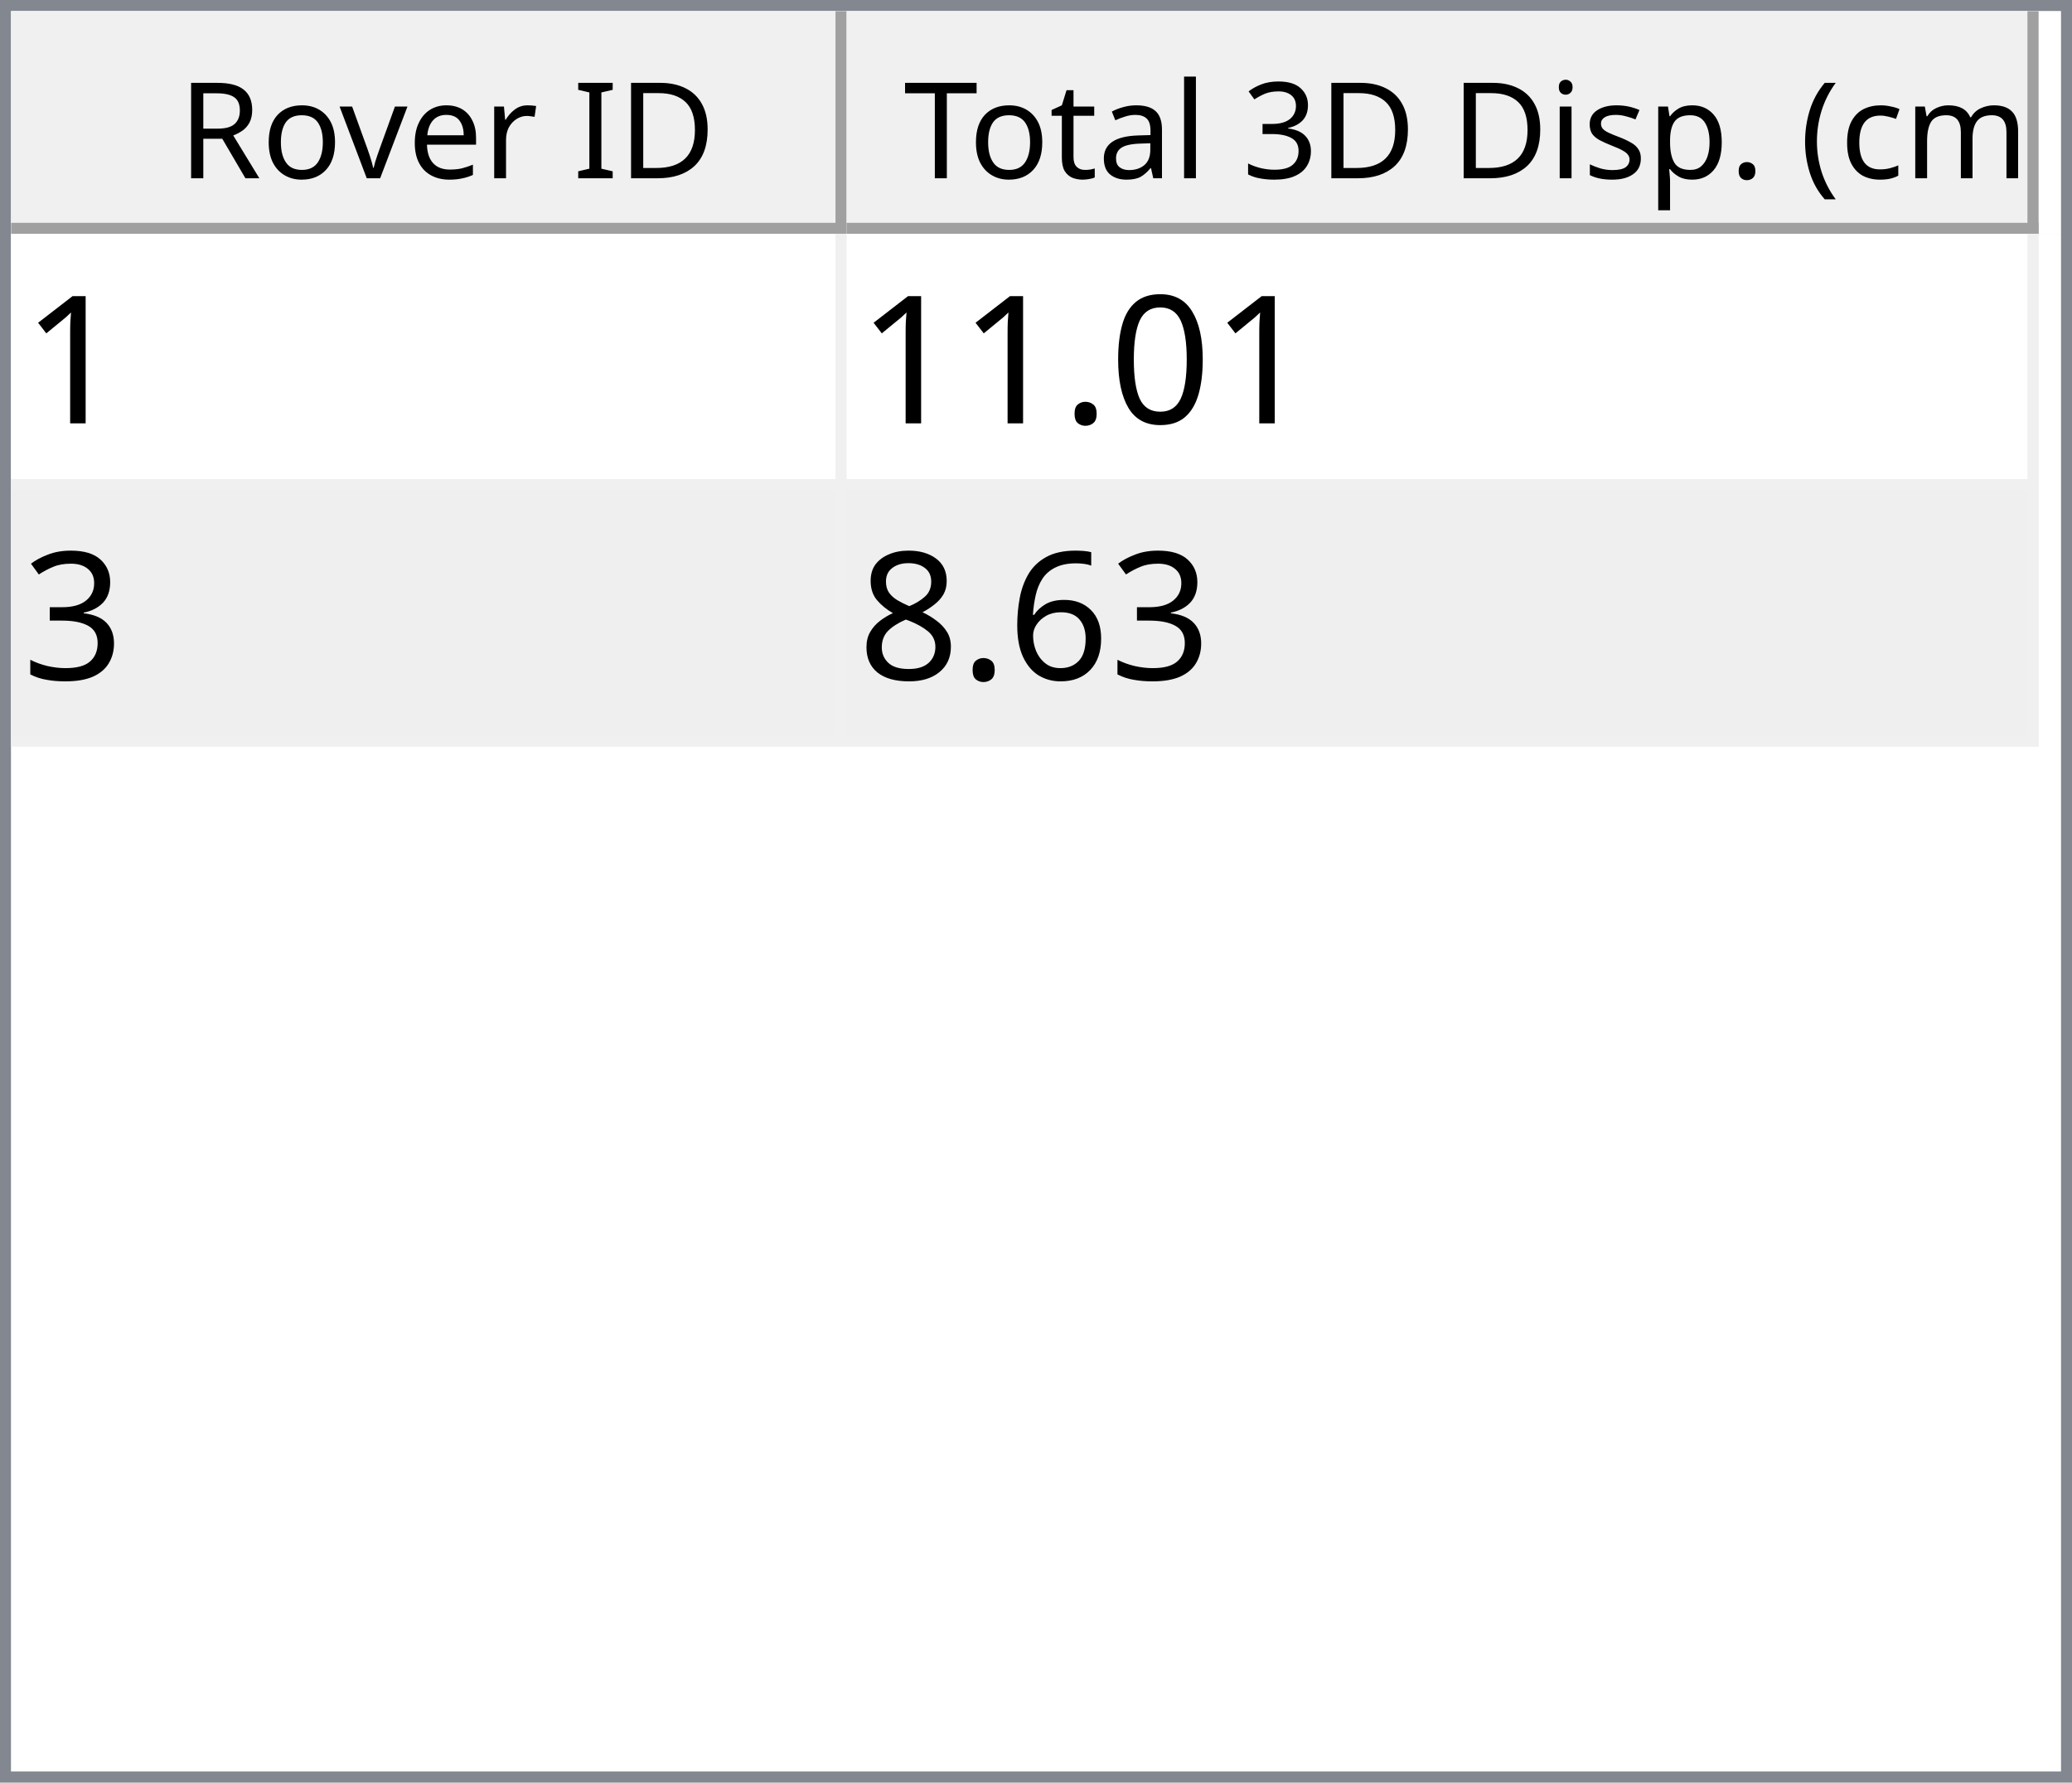
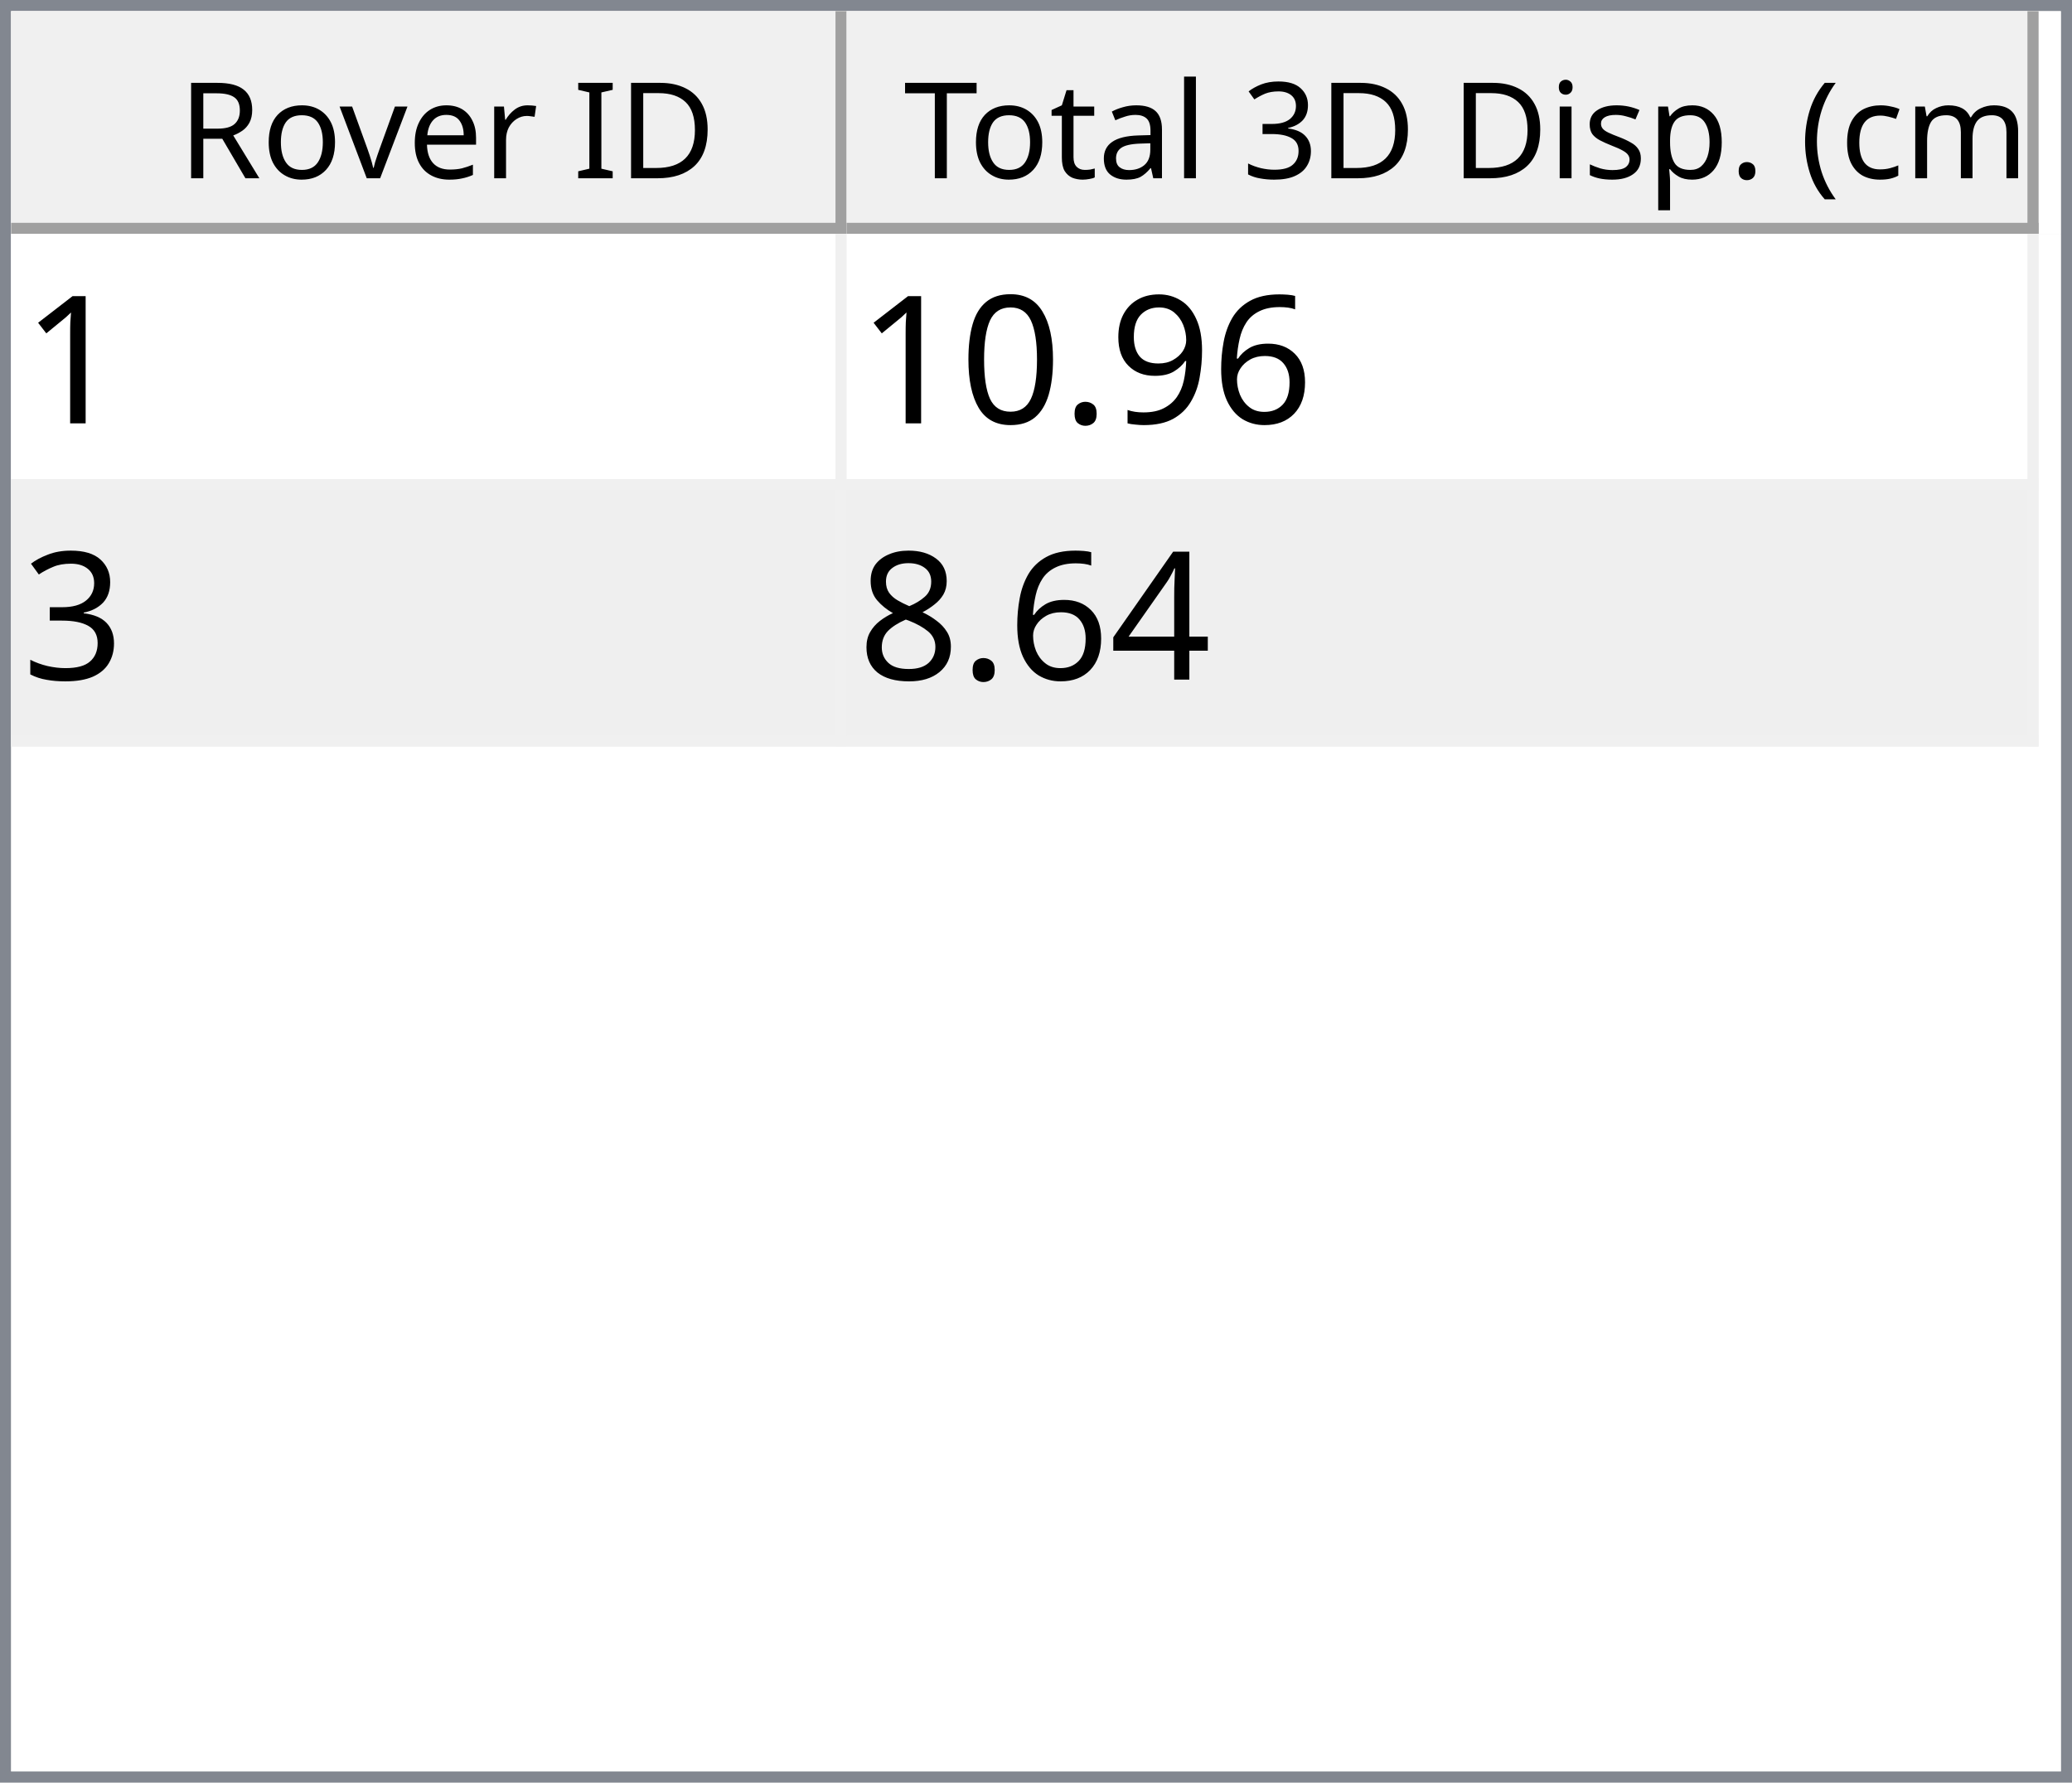
<svg xmlns="http://www.w3.org/2000/svg" style="fill-opacity:1; color-rendering:auto; color-interpolation:auto; text-rendering:auto; stroke:black; stroke-linecap:square; stroke-miterlimit:10; shape-rendering:auto; stroke-opacity:1; fill:black; stroke-dasharray:none; font-weight:normal; stroke-width:1; font-family:'Dialog'; font-style:normal; stroke-linejoin:miter; font-size:12px; stroke-dashoffset:0; image-rendering:auto;" width="186" height="160">
  <defs id="genericDefs" />
  <g>
    <defs id="defs1">
      <clipPath clipPathUnits="userSpaceOnUse" id="clipPath1">
        <path d="M0 0 L186 0 L186 160 L0 160 L0 0 Z" />
      </clipPath>
      <clipPath clipPathUnits="userSpaceOnUse" id="clipPath2">
        <path d="M0 0 L0 160 L186 160 L186 0 Z" />
      </clipPath>
      <clipPath clipPathUnits="userSpaceOnUse" id="clipPath3">
        <path d="M0 0 L0 20 L184 20 L184 0 Z" />
      </clipPath>
      <clipPath clipPathUnits="userSpaceOnUse" id="clipPath4">
        <path d="M0 0 L0 20 L75 20 L75 0 Z" />
      </clipPath>
      <clipPath clipPathUnits="userSpaceOnUse" id="clipPath5">
        <path d="M1 1 L1 19 L74 19 L74 1 Z" />
      </clipPath>
      <clipPath clipPathUnits="userSpaceOnUse" id="clipPath6">
        <path d="M0 0 L0 18 L73 18 L73 0 Z" />
      </clipPath>
      <clipPath clipPathUnits="userSpaceOnUse" id="clipPath7">
        <path d="M-0.5 -0.5 L-0.5 19.5 L74.5 19.5 L74.5 -0.5 Z" />
      </clipPath>
      <clipPath clipPathUnits="userSpaceOnUse" id="clipPath8">
        <path d="M0 0 L0 20 L107 20 L107 0 Z" />
      </clipPath>
      <clipPath clipPathUnits="userSpaceOnUse" id="clipPath9">
        <path d="M1 1 L1 19 L106 19 L106 1 Z" />
      </clipPath>
      <clipPath clipPathUnits="userSpaceOnUse" id="clipPath10">
        <path d="M0 0 L0 18 L105 18 L105 0 Z" />
      </clipPath>
      <clipPath clipPathUnits="userSpaceOnUse" id="clipPath11">
        <path d="M-0.5 -0.5 L-0.5 19.5 L106.5 19.5 L106.5 -0.5 Z" />
      </clipPath>
      <clipPath clipPathUnits="userSpaceOnUse" id="clipPath12">
        <path d="M0 0 L0 138 L184 138 L184 0 Z" />
      </clipPath>
      <clipPath clipPathUnits="userSpaceOnUse" id="clipPath13">
        <path d="M0 0 L0 46 L182 46 L182 0 Z" />
      </clipPath>
      <clipPath clipPathUnits="userSpaceOnUse" id="clipPath14">
        <path d="M-0.5 -0.5 L-0.5 45.5 L181.5 45.5 L181.5 -0.5 Z" />
      </clipPath>
      <clipPath clipPathUnits="userSpaceOnUse" id="clipPath15">
        <path d="M0 0 L0 22 L74 22 L74 0 Z" />
      </clipPath>
      <clipPath clipPathUnits="userSpaceOnUse" id="clipPath16">
        <path d="M0 0 L0 22 L106 22 L106 0 Z" />
      </clipPath>
      <font horiz-adv-x="64.551" id="font1">
        <font-face ascent="107.91" descent="25.098" units-per-em="100" style="font-style:normal; font-family:Segoe UI; font-weight:normal;" />
        <missing-glyph horiz-adv-x="64.551" d="M8.109 0 L8.109 68.266 L56.453 68.266 L56.453 0 L8.109 0 ZM15.328 7.234 L49.219 7.234 L49.219 61.031 L15.328 61.031 L15.328 7.234 Z" />
        <glyph unicode="D" horiz-adv-x="70.117" d="M9.188 0 L9.188 70.016 L28.516 70.016 Q65.531 70.016 65.531 35.891 Q65.531 19.672 55.25 9.836 Q44.969 0 27.734 0 L9.188 0 ZM17.391 62.594 L17.391 7.422 L27.828 7.422 Q41.609 7.422 49.273 14.797 Q56.938 22.172 56.938 35.688 Q56.938 62.594 28.328 62.594 L17.391 62.594 Z" />
        <glyph unicode="I" horiz-adv-x="26.611" d="M17.391 0 L9.188 0 L9.188 70.016 L17.391 70.016 L17.391 0 Z" />
        <glyph unicode=" " horiz-adv-x="27.393" d="" />
        <glyph unicode="r" horiz-adv-x="34.766" d="M34.188 41.891 Q32.078 43.5 28.125 43.5 Q23 43.5 19.555 38.672 Q16.109 33.844 16.109 25.484 L16.109 0 L8.109 0 L8.109 50 L16.109 50 L16.109 39.703 L16.312 39.703 Q18.016 44.969 21.531 47.922 Q25.047 50.875 29.391 50.875 Q32.516 50.875 34.188 50.203 L34.188 41.891 Z" />
        <glyph unicode="e" horiz-adv-x="52.295" d="M48.297 23 L12.984 23 Q13.188 14.656 17.484 10.109 Q21.781 5.562 29.297 5.562 Q37.75 5.562 44.828 11.141 L44.828 3.609 Q38.234 -1.172 27.391 -1.172 Q16.797 -1.172 10.742 5.641 Q4.688 12.453 4.688 24.812 Q4.688 36.469 11.305 43.82 Q17.922 51.172 27.734 51.172 Q37.547 51.172 42.922 44.828 Q48.297 38.484 48.297 27.203 L48.297 23 ZM40.094 29.781 Q40.047 36.719 36.75 40.578 Q33.453 44.438 27.594 44.438 Q21.922 44.438 17.969 40.383 Q14.016 36.328 13.094 29.781 L40.094 29.781 Z" />
        <glyph unicode="v" horiz-adv-x="47.9" d="M47.406 50 L27.484 0 L19.625 0 L0.688 50 L9.469 50 L22.172 13.672 Q23.578 9.672 23.922 6.688 L24.125 6.688 Q24.609 10.453 25.688 13.484 L38.969 50 L47.406 50 Z" />
        <glyph unicode="o" horiz-adv-x="58.594" d="M29 -1.172 Q17.922 -1.172 11.305 5.836 Q4.688 12.844 4.688 24.422 Q4.688 37.016 11.57 44.094 Q18.453 51.172 30.172 51.172 Q41.359 51.172 47.633 44.289 Q53.906 37.406 53.906 25.203 Q53.906 13.234 47.141 6.031 Q40.375 -1.172 29 -1.172 ZM29.594 44.438 Q21.875 44.438 17.383 39.188 Q12.891 33.938 12.891 24.703 Q12.891 15.828 17.43 10.695 Q21.969 5.562 29.594 5.562 Q37.359 5.562 41.531 10.594 Q45.703 15.625 45.703 24.906 Q45.703 34.281 41.531 39.359 Q37.359 44.438 29.594 44.438 Z" />
        <glyph unicode="R" horiz-adv-x="59.814" d="M59.375 0 L49.609 0 L37.891 19.625 Q36.281 22.359 34.766 24.289 Q33.25 26.219 31.664 27.438 Q30.078 28.656 28.25 29.219 Q26.422 29.781 24.125 29.781 L17.391 29.781 L17.391 0 L9.188 0 L9.188 70.016 L30.078 70.016 Q34.672 70.016 38.555 68.867 Q42.438 67.719 45.289 65.375 Q48.141 63.031 49.758 59.547 Q51.375 56.062 51.375 51.375 Q51.375 47.703 50.273 44.656 Q49.172 41.609 47.148 39.211 Q45.125 36.812 42.266 35.133 Q39.406 33.453 35.844 32.516 L35.844 32.328 Q37.594 31.547 38.891 30.547 Q40.188 29.547 41.359 28.18 Q42.531 26.812 43.68 25.078 Q44.828 23.344 46.234 21.047 L59.375 0 ZM17.391 62.594 L17.391 37.203 L28.516 37.203 Q31.594 37.203 34.203 38.133 Q36.812 39.062 38.719 40.797 Q40.625 42.531 41.703 45.047 Q42.781 47.562 42.781 50.688 Q42.781 56.297 39.141 59.445 Q35.5 62.594 28.609 62.594 L17.391 62.594 Z" />
        <glyph unicode=")" horiz-adv-x="30.176" d="M8.297 -15.922 L1.172 -15.922 Q16.406 2.344 16.406 26.812 Q16.406 51.469 1.078 70.016 L8.297 70.016 Q23.531 52.156 23.531 26.703 Q23.531 1.375 8.297 -15.922 Z" />
        <glyph unicode="m" horiz-adv-x="86.133" d="M79.109 0 L71.094 0 L71.094 28.719 Q71.094 37.016 68.531 40.727 Q65.969 44.438 59.906 44.438 Q54.781 44.438 51.195 39.75 Q47.609 35.062 47.609 28.516 L47.609 0 L39.594 0 L39.594 29.688 Q39.594 44.438 28.219 44.438 Q22.953 44.438 19.531 40.016 Q16.109 35.594 16.109 28.516 L16.109 0 L8.109 0 L8.109 50 L16.109 50 L16.109 42.094 L16.312 42.094 Q21.625 51.172 31.844 51.172 Q36.969 51.172 40.773 48.312 Q44.578 45.453 46 40.828 Q51.562 51.172 62.594 51.172 Q79.109 51.172 79.109 30.812 L79.109 0 Z" />
        <glyph unicode="c" horiz-adv-x="46.191" d="M42.188 2.297 Q36.422 -1.172 28.516 -1.172 Q17.828 -1.172 11.258 5.789 Q4.688 12.75 4.688 23.828 Q4.688 36.188 11.766 43.68 Q18.844 51.172 30.672 51.172 Q37.25 51.172 42.281 48.734 L42.281 40.531 Q36.719 44.438 30.375 44.438 Q22.703 44.438 17.797 38.945 Q12.891 33.453 12.891 24.516 Q12.891 15.719 17.508 10.641 Q22.125 5.562 29.891 5.562 Q36.422 5.562 42.188 9.906 L42.188 2.297 Z" />
        <glyph unicode="(" horiz-adv-x="30.176" d="M29.109 -15.922 L21.969 -15.922 Q6.844 1.375 6.844 26.703 Q6.844 52.156 21.969 70.016 L29.203 70.016 Q13.875 51.469 13.875 26.812 Q13.875 2.344 29.109 -15.922 Z" />
        <glyph unicode="." horiz-adv-x="21.68" d="M10.891 -1.078 Q8.641 -1.078 7.055 0.539 Q5.469 2.156 5.469 4.391 Q5.469 6.641 7.055 8.273 Q8.641 9.906 10.891 9.906 Q13.188 9.906 14.797 8.273 Q16.406 6.641 16.406 4.391 Q16.406 2.156 14.797 0.539 Q13.188 -1.078 10.891 -1.078 Z" />
        <glyph unicode="p" horiz-adv-x="58.789" d="M16.312 7.234 L16.109 7.234 L16.109 -23 L8.109 -23 L8.109 50 L16.109 50 L16.109 41.219 L16.312 41.219 Q22.219 51.172 33.594 51.172 Q43.266 51.172 48.688 44.461 Q54.109 37.75 54.109 26.469 Q54.109 13.922 48 6.375 Q41.891 -1.172 31.297 -1.172 Q21.578 -1.172 16.312 7.234 ZM16.109 27.391 L16.109 20.406 Q16.109 14.203 20.141 9.883 Q24.172 5.562 30.375 5.562 Q37.641 5.562 41.773 11.133 Q45.906 16.703 45.906 26.609 Q45.906 34.969 42.047 39.703 Q38.188 44.438 31.594 44.438 Q24.609 44.438 20.359 39.578 Q16.109 34.719 16.109 27.391 Z" />
        <glyph unicode="s" horiz-adv-x="42.432" d="M5.078 1.812 L5.078 10.406 Q11.625 5.562 19.484 5.562 Q30.031 5.562 30.031 12.594 Q30.031 14.594 29.125 15.992 Q28.219 17.391 26.68 18.461 Q25.141 19.531 23.07 20.383 Q21 21.234 18.609 22.172 Q15.281 23.484 12.766 24.828 Q10.25 26.172 8.57 27.859 Q6.891 29.547 6.031 31.695 Q5.172 33.844 5.172 36.719 Q5.172 40.234 6.789 42.945 Q8.406 45.656 11.086 47.484 Q13.766 49.312 17.211 50.242 Q20.656 51.172 24.312 51.172 Q30.812 51.172 35.938 48.922 L35.938 40.828 Q30.422 44.438 23.25 44.438 Q21 44.438 19.195 43.922 Q17.391 43.406 16.094 42.477 Q14.797 41.547 14.086 40.258 Q13.375 38.969 13.375 37.406 Q13.375 35.453 14.086 34.133 Q14.797 32.812 16.164 31.789 Q17.531 30.766 19.484 29.938 Q21.438 29.109 23.922 28.125 Q27.25 26.859 29.883 25.516 Q32.516 24.172 34.375 22.484 Q36.234 20.797 37.234 18.602 Q38.234 16.406 38.234 13.375 Q38.234 9.672 36.602 6.938 Q34.969 4.203 32.234 2.398 Q29.5 0.594 25.93 -0.289 Q22.359 -1.172 18.453 -1.172 Q10.75 -1.172 5.078 1.812 Z" />
        <glyph unicode="i" horiz-adv-x="24.219" d="M12.203 62.703 Q10.062 62.703 8.547 64.164 Q7.031 65.625 7.031 67.875 Q7.031 70.125 8.547 71.609 Q10.062 73.094 12.203 73.094 Q14.406 73.094 15.945 71.609 Q17.484 70.125 17.484 67.875 Q17.484 65.719 15.945 64.211 Q14.406 62.703 12.203 62.703 ZM16.109 0 L8.109 0 L8.109 50 L16.109 50 L16.109 0 Z" />
        <glyph unicode="3" horiz-adv-x="53.906" d="M46.531 19.828 Q46.531 15.094 44.75 11.211 Q42.969 7.328 39.719 4.57 Q36.469 1.812 31.93 0.297 Q27.391 -1.219 21.922 -1.219 Q11.922 -1.219 6 2.594 L6 11.188 Q13.094 5.609 22.219 5.609 Q25.875 5.609 28.828 6.539 Q31.781 7.469 33.906 9.227 Q36.031 10.984 37.18 13.477 Q38.328 15.969 38.328 19.094 Q38.328 32.812 18.797 32.812 L12.984 32.812 L12.984 39.594 L18.5 39.594 Q35.797 39.594 35.797 52.484 Q35.797 64.406 22.609 64.406 Q15.188 64.406 8.688 59.422 L8.688 67.188 Q15.375 71.188 24.609 71.188 Q29 71.188 32.57 69.969 Q36.141 68.75 38.68 66.555 Q41.219 64.359 42.609 61.281 Q44 58.203 44 54.5 Q44 40.672 30.031 36.719 L30.031 36.531 Q33.594 36.141 36.625 34.797 Q39.656 33.453 41.852 31.305 Q44.047 29.156 45.289 26.25 Q46.531 23.344 46.531 19.828 Z" />
        <glyph unicode="l" horiz-adv-x="24.219" d="M16.109 0 L8.109 0 L8.109 74.031 L16.109 74.031 L16.109 0 Z" />
        <glyph unicode="a" horiz-adv-x="50.879" d="M43.891 0 L35.891 0 L35.891 7.812 L35.688 7.812 Q30.469 -1.172 20.312 -1.172 Q12.844 -1.172 8.617 2.781 Q4.391 6.734 4.391 13.281 Q4.391 27.297 20.906 29.594 L35.891 31.688 Q35.891 44.438 25.594 44.438 Q16.547 44.438 9.281 38.281 L9.281 46.484 Q16.656 51.172 26.266 51.172 Q43.891 51.172 43.891 32.516 L43.891 0 ZM35.891 25.297 L23.828 23.641 Q18.266 22.859 15.43 20.875 Q12.594 18.891 12.594 13.875 Q12.594 10.203 15.211 7.883 Q17.828 5.562 22.172 5.562 Q28.125 5.562 32.008 9.742 Q35.891 13.922 35.891 20.312 L35.891 25.297 Z" />
        <glyph unicode="t" horiz-adv-x="33.887" d="M31.297 0.484 Q28.469 -1.078 23.828 -1.078 Q10.688 -1.078 10.688 13.578 L10.688 43.172 L2.094 43.172 L2.094 50 L10.688 50 L10.688 62.203 L18.703 64.797 L18.703 50 L31.297 50 L31.297 43.172 L18.703 43.172 L18.703 14.984 Q18.703 9.969 20.414 7.82 Q22.125 5.672 26.078 5.672 Q29.109 5.672 31.297 7.328 L31.297 0.484 Z" />
        <glyph unicode="T" horiz-adv-x="52.393" d="M50.594 62.594 L30.375 62.594 L30.375 0 L22.172 0 L22.172 62.594 L2 62.594 L2 70.016 L50.594 70.016 L50.594 62.594 Z" />
      </font>
      <font horiz-adv-x="75.0" id="font2">
        <font-face ascent="100.537" descent="21.973" units-per-em="100" style="font-style:normal; font-family:sans-serif; font-weight:normal;" />
        <missing-glyph horiz-adv-x="75.0" d="M12.5 0 L12.5 62.5 L62.5 62.5 L62.5 0 L12.5 0 ZM14.062 1.562 L60.938 1.562 L60.938 60.938 L14.062 60.938 L14.062 1.562 Z" />
        <glyph unicode="1" horiz-adv-x="55.615" d="M37.25 0 L28.469 0 L28.469 56 Q25.297 52.984 20.141 49.953 Q14.984 46.922 10.891 45.406 L10.891 53.906 Q18.266 57.375 23.781 62.305 Q29.297 67.234 31.594 71.875 L37.25 71.875 L37.25 0 Z" />
+         <glyph unicode="6" horiz-adv-x="55.615" d="M49.75 54.047 L41.016 53.375 Q39.844 58.547 37.703 60.891 Q34.125 64.656 28.906 64.656 Q24.703 64.656 21.531 62.312 Q17.391 59.281 14.992 53.469 Q12.594 47.656 12.5 36.922 Q15.672 41.75 20.266 44.094 Q24.859 46.438 29.891 46.438 Q38.672 46.438 44.852 39.969 Q51.031 33.5 51.031 23.25 Q51.031 16.5 48.125 10.719 Q45.219 4.938 40.141 1.859 Q35.062 -1.219 28.609 -1.219 Q17.625 -1.219 10.695 6.859 Q3.766 14.938 3.766 33.5 Q3.766 54.25 11.422 63.672 Q18.109 71.875 29.438 71.875 Q37.891 71.875 43.289 67.141 Q48.688 62.406 49.75 54.047 ZM13.875 23.188 Q13.875 18.656 15.797 14.508 Q17.719 10.359 21.188 8.18 Q24.656 6 28.469 6 Q34.031 6 38.039 10.492 Q42.047 14.984 42.047 22.703 Q42.047 30.125 38.086 34.398 Q34.125 38.672 28.125 38.672 Q22.172 38.672 18.023 34.398 Q13.875 30.125 13.875 23.188 Z" />
+         <glyph unicode="9" horiz-adv-x="55.615" d="M5.469 16.547 L13.922 17.328 Q14.984 11.375 18.016 8.688 Q21.047 6 25.781 6 Q29.828 6 32.883 7.859 Q35.938 9.719 37.891 12.82 Q39.844 15.922 41.164 21.195 Q42.484 26.469 42.484 31.938 Q42.484 32.516 42.438 33.688 Q39.797 29.5 35.234 26.883 Q30.672 24.266 25.344 24.266 Q16.453 24.266 10.305 30.711 Q4.156 37.156 4.156 47.703 Q4.156 58.594 10.578 65.234 Q17 71.875 26.656 71.875 Q33.641 71.875 39.43 68.117 Q45.219 64.359 48.219 57.398 Q51.219 50.438 51.219 37.25 Q51.219 23.531 48.242 15.406 Q45.266 7.281 39.383 3.031 Q33.5 -1.219 25.594 -1.219 Q17.188 -1.219 11.867 3.445 Q6.547 8.109 5.469 16.547 ZM41.453 48.141 Q41.453 55.719 37.43 60.156 Q33.406 64.594 27.734 64.594 Q21.875 64.594 17.531 59.812 Q13.188 55.031 13.188 47.406 Q13.188 40.578 17.312 36.305 Q21.438 32.031 27.484 32.031 Q33.594 32.031 37.523 36.305 Q41.453 40.578 41.453 48.141 Z" />
+         <glyph unicode="." horiz-adv-x="27.783" d="M9.078 0 L9.078 10.016 L19.094 10.016 L19.094 0 L9.078 0 Z" />
        <glyph unicode="0" horiz-adv-x="55.615" d="M4.156 35.297 Q4.156 48 6.766 55.742 Q9.375 63.484 14.523 67.68 Q19.672 71.875 27.484 71.875 Q33.25 71.875 37.594 69.555 Q41.938 67.234 44.773 62.867 Q47.609 58.5 49.219 52.227 Q50.828 45.953 50.828 35.297 Q50.828 22.703 48.242 14.969 Q45.656 7.234 40.508 3.008 Q35.359 -1.219 27.484 -1.219 Q17.141 -1.219 11.234 6.203 Q4.156 15.141 4.156 35.297 ZM13.188 35.297 Q13.188 17.672 17.312 11.836 Q21.438 6 27.484 6 Q33.547 6 37.672 11.859 Q41.797 17.719 41.797 35.297 Q41.797 52.984 37.672 58.789 Q33.547 64.594 27.391 64.594 Q21.344 64.594 17.719 59.469 Q13.188 52.938 13.188 35.297 Z" />
-         <glyph unicode="." horiz-adv-x="27.783" d="M9.078 0 L9.078 10.016 L19.094 10.016 L19.094 0 L9.078 0 Z" />
        <glyph unicode="3" horiz-adv-x="55.615" d="M4.203 18.891 L12.984 20.062 Q14.5 12.594 18.141 9.297 Q21.781 6 27 6 Q33.203 6 37.477 10.297 Q41.75 14.594 41.75 20.953 Q41.75 27 37.797 30.93 Q33.844 34.859 27.734 34.859 Q25.25 34.859 21.531 33.891 L22.516 41.609 Q23.391 41.5 23.922 41.5 Q29.547 41.5 34.039 44.43 Q38.531 47.359 38.531 53.469 Q38.531 58.297 35.258 61.477 Q31.984 64.656 26.812 64.656 Q21.688 64.656 18.266 61.43 Q14.844 58.203 13.875 51.766 L5.078 53.328 Q6.688 62.156 12.398 67.016 Q18.109 71.875 26.609 71.875 Q32.469 71.875 37.398 69.359 Q42.328 66.844 44.945 62.5 Q47.562 58.156 47.562 53.266 Q47.562 48.641 45.07 44.828 Q42.578 41.016 37.703 38.766 Q44.047 37.312 47.562 32.695 Q51.078 28.078 51.078 21.141 Q51.078 11.766 44.242 5.25 Q37.406 -1.266 26.953 -1.266 Q17.531 -1.266 11.305 4.352 Q5.078 9.969 4.203 18.891 Z" />
-         <glyph unicode="6" horiz-adv-x="55.615" d="M49.75 54.047 L41.016 53.375 Q39.844 58.547 37.703 60.891 Q34.125 64.656 28.906 64.656 Q24.703 64.656 21.531 62.312 Q17.391 59.281 14.992 53.469 Q12.594 47.656 12.5 36.922 Q15.672 41.75 20.266 44.094 Q24.859 46.438 29.891 46.438 Q38.672 46.438 44.852 39.969 Q51.031 33.5 51.031 23.25 Q51.031 16.5 48.125 10.719 Q45.219 4.938 40.141 1.859 Q35.062 -1.219 28.609 -1.219 Q17.625 -1.219 10.695 6.859 Q3.766 14.938 3.766 33.5 Q3.766 54.25 11.422 63.672 Q18.109 71.875 29.438 71.875 Q37.891 71.875 43.289 67.141 Q48.688 62.406 49.75 54.047 ZM13.875 23.188 Q13.875 18.656 15.797 14.508 Q17.719 10.359 21.188 8.18 Q24.656 6 28.469 6 Q34.031 6 38.039 10.492 Q42.047 14.984 42.047 22.703 Q42.047 30.125 38.086 34.398 Q34.125 38.672 28.125 38.672 Q22.172 38.672 18.023 34.398 Q13.875 30.125 13.875 23.188 Z" />
+         <glyph unicode="4" horiz-adv-x="55.615" d="M32.328 0 L32.328 17.141 L1.266 17.141 L1.266 25.203 L33.938 71.578 L41.109 71.578 L41.109 25.203 L50.781 25.203 L50.781 17.141 L41.109 17.141 L41.109 0 L32.328 0 ZM32.328 25.203 L32.328 57.469 L9.906 25.203 L32.328 25.203 Z" />
        <glyph unicode="8" horiz-adv-x="55.615" d="M17.672 38.812 Q12.203 40.828 9.57 44.539 Q6.938 48.25 6.938 53.422 Q6.938 61.234 12.555 66.555 Q18.172 71.875 27.484 71.875 Q36.859 71.875 42.578 66.43 Q48.297 60.984 48.297 53.172 Q48.297 48.188 45.68 44.508 Q43.062 40.828 37.75 38.812 Q44.344 36.672 47.781 31.883 Q51.219 27.094 51.219 20.453 Q51.219 11.281 44.727 5.031 Q38.234 -1.219 27.641 -1.219 Q17.047 -1.219 10.547 5.055 Q4.047 11.328 4.047 20.703 Q4.047 27.688 7.594 32.398 Q11.141 37.109 17.672 38.812 ZM15.922 53.719 Q15.922 48.641 19.195 45.414 Q22.469 42.188 27.688 42.188 Q32.766 42.188 36.016 45.383 Q39.266 48.578 39.266 53.219 Q39.266 58.062 35.914 61.359 Q32.562 64.656 27.594 64.656 Q22.562 64.656 19.242 61.43 Q15.922 58.203 15.922 53.719 ZM13.094 20.656 Q13.094 16.891 14.875 13.375 Q16.656 9.859 20.172 7.93 Q23.688 6 27.734 6 Q34.031 6 38.133 10.055 Q42.234 14.109 42.234 20.359 Q42.234 26.703 38.016 30.859 Q33.797 35.016 27.438 35.016 Q21.234 35.016 17.164 30.914 Q13.094 26.812 13.094 20.656 Z" />
      </font>
    </defs>
    <g style="fill:white; stroke:white;">
      <rect x="0" y="0" width="186" style="clip-path:url(#clipPath1); stroke:none;" height="160" />
    </g>
    <g style="fill:white; text-rendering:optimizeSpeed; color-rendering:optimizeSpeed; image-rendering:optimizeSpeed; shape-rendering:crispEdges; stroke:white; color-interpolation:sRGB;">
      <rect x="0" width="186" height="160" y="0" style="stroke:none;" />
      <path style="stroke:none;" d="M0 160 L186 160 L186 0 L0 0 Z" />
    </g>
    <g style="fill:rgb(240,240,240); font-family:'Segoe UI'; stroke:rgb(240,240,240);">
      <rect x="0" y="0" width="186" style="clip-path:url(#clipPath2); stroke:none;" height="160" />
    </g>
    <g style="fill:rgb(130,135,144); font-family:'Segoe UI'; stroke:rgb(130,135,144);">
      <path d="M0 0 L186 0 L186 160 L0 160 L0 0 ZM1 1 L185 1 L185 159 L1 159 L1 1 Z" style="fill-rule:evenodd; clip-path:url(#clipPath2); stroke:none;" />
    </g>
    <g style="fill:white; font-family:'Segoe UI'; stroke:white;" transform="translate(1,1)">
      <rect x="0" y="0" width="184" style="clip-path:url(#clipPath3); stroke:none;" height="20" />
    </g>
    <g style="fill:rgb(240,240,240); font-family:'Segoe UI'; stroke:rgb(240,240,240);" transform="translate(1,1)">
      <rect x="0" y="0" width="75" style="clip-path:url(#clipPath4); stroke:none;" height="20" />
    </g>
    <g style="font-family:'Segoe UI';" transform="translate(2,2)">
      <text x="14" xml:space="preserve" y="14" style="clip-path:url(#clipPath6); stroke:none;">Rover ID</text>
    </g>
    <g style="fill:rgb(160,160,160); font-family:'Segoe UI'; stroke:rgb(160,160,160); stroke-linejoin:bevel;" transform="translate(1.5,1.5)">
      <line x1="74" x2="74" y1="0" style="fill:none; clip-path:url(#clipPath7);" y2="19" />
    </g>
    <g style="fill:rgb(160,160,160); font-family:'Segoe UI'; stroke:rgb(160,160,160); stroke-linejoin:bevel;" transform="matrix(1,0,0,1,1,1) translate(0.5,0.5)">
      <line x1="0" x2="74" y1="19" style="fill:none; clip-path:url(#clipPath7);" y2="19" />
    </g>
    <g style="fill:rgb(240,240,240); font-family:'Segoe UI'; stroke:rgb(240,240,240);" transform="translate(76,1)">
      <rect x="0" y="0" width="107" style="clip-path:url(#clipPath8); stroke:none;" height="20" />
    </g>
    <g style="font-family:'Segoe UI';" transform="translate(77,2)">
      <text x="1" xml:space="preserve" y="14" style="clip-path:url(#clipPath10); stroke:none;"> Total 3D Disp. (cm)</text>
    </g>
    <g style="fill:rgb(160,160,160); font-family:'Segoe UI'; stroke:rgb(160,160,160); stroke-linejoin:bevel;" transform="translate(76.5,1.5)">
      <line x1="106" x2="106" y1="0" style="fill:none; clip-path:url(#clipPath11);" y2="19" />
    </g>
    <g style="fill:rgb(160,160,160); font-family:'Segoe UI'; stroke:rgb(160,160,160); stroke-linejoin:bevel;" transform="matrix(1,0,0,1,76,1) translate(0.5,0.5)">
      <line x1="0" x2="106" y1="19" style="fill:none; clip-path:url(#clipPath11);" y2="19" />
    </g>
    <g style="fill:white; font-family:'Segoe UI'; stroke:white;" transform="translate(1,21)">
      <rect x="0" y="0" width="184" style="clip-path:url(#clipPath12); stroke:none;" height="138" />
    </g>
    <g style="fill:rgb(240,240,240); font-size:16px; font-family:sans-serif; stroke:rgb(240,240,240);" transform="translate(1,21)">
      <rect x="0" y="0" width="182" style="clip-path:url(#clipPath13); stroke:none;" height="46" />
      <line transform="translate(0.5,0.5)" x1="0" x2="181" y1="22" style="clip-path:url(#clipPath14); fill:none; stroke-linejoin:bevel;" y2="22" />
    </g>
    <g transform="matrix(1,0,0,1,1,21) translate(0.5,0.5)" style="fill:rgb(240,240,240); font-size:16px; font-family:sans-serif; stroke:rgb(240,240,240); stroke-linejoin:bevel;">
      <line x1="0" x2="181" y1="45" style="fill:none; clip-path:url(#clipPath14);" y2="45" />
    </g>
    <g transform="matrix(1,0,0,1,1,21) translate(0.5,0.5)" style="fill:rgb(240,240,240); font-size:16px; font-family:sans-serif; stroke:rgb(240,240,240); stroke-linejoin:bevel;">
      <line x1="74" x2="74" y1="0" style="fill:none; clip-path:url(#clipPath14);" y2="45" />
    </g>
    <g transform="matrix(1,0,0,1,1,21) translate(0.5,0.5)" style="fill:rgb(240,240,240); font-size:16px; font-family:sans-serif; stroke:rgb(240,240,240); stroke-linejoin:bevel;">
      <line x1="181" x2="181" y1="0" style="fill:none; clip-path:url(#clipPath14);" y2="45" />
    </g>
    <g style="fill:white; font-size:16px; font-family:sans-serif; stroke:white;" transform="matrix(1,0,0,1,1,21)">
      <rect x="0" y="0" width="74" style="clip-path:url(#clipPath15); stroke:none;" height="22" />
      <text x="1" y="17" style="fill:black; clip-path:url(#clipPath15); stroke:none;" xml:space="preserve">1</text>
    </g>
    <g style="fill:white; font-size:16px; font-family:sans-serif; stroke:white;" transform="matrix(1,0,0,1,1,21) translate(75,0)">
      <rect x="0" y="0" width="106" style="clip-path:url(#clipPath16); stroke:none;" height="22" />
-       <text x="1" y="17" style="fill:black; clip-path:url(#clipPath16); stroke:none;" xml:space="preserve">11.01</text>
+       <text x="1" y="17" style="fill:black; clip-path:url(#clipPath16); stroke:none;" xml:space="preserve">10.96</text>
    </g>
    <g style="fill:rgb(239,239,239); font-size:16px; font-family:sans-serif; stroke:rgb(239,239,239);" transform="matrix(1,0,0,1,1,21) translate(0,23)">
      <rect x="0" y="0" width="74" style="clip-path:url(#clipPath15); stroke:none;" height="22" />
      <text x="1" y="17" style="fill:black; clip-path:url(#clipPath15); stroke:none;" xml:space="preserve">3</text>
    </g>
    <g style="fill:rgb(239,239,239); font-size:16px; font-family:sans-serif; stroke:rgb(239,239,239);" transform="matrix(1,0,0,1,1,21) translate(75,23)">
      <rect x="0" y="0" width="106" style="clip-path:url(#clipPath16); stroke:none;" height="22" />
-       <text x="1" y="17" style="fill:black; clip-path:url(#clipPath16); stroke:none;" xml:space="preserve">8.63</text>
+       <text x="1" y="17" style="fill:black; clip-path:url(#clipPath16); stroke:none;" xml:space="preserve">8.64</text>
    </g>
  </g>
</svg>
